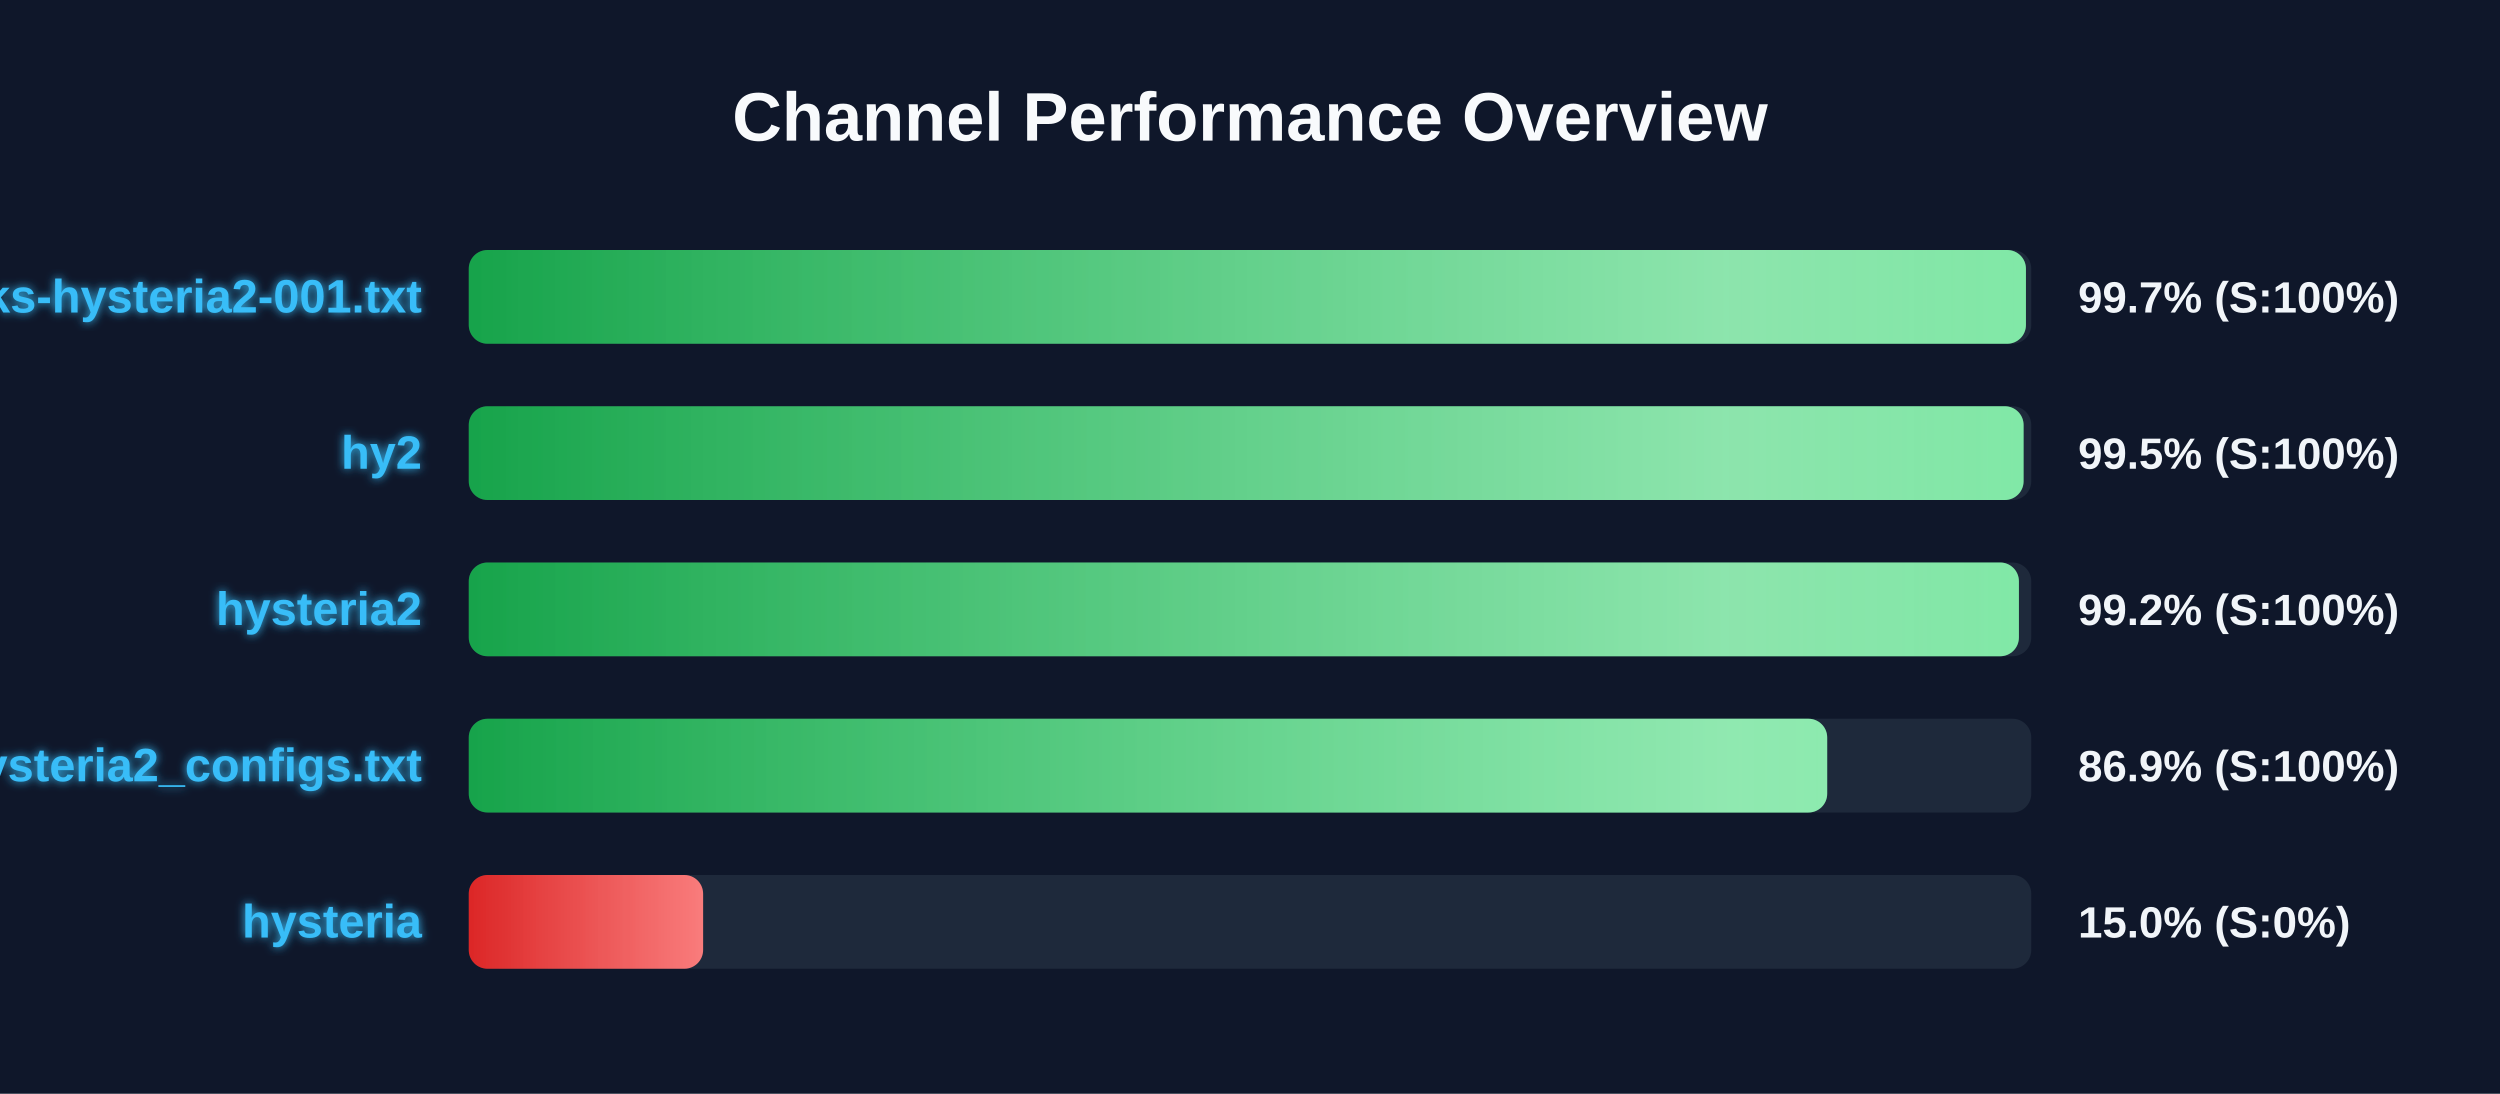
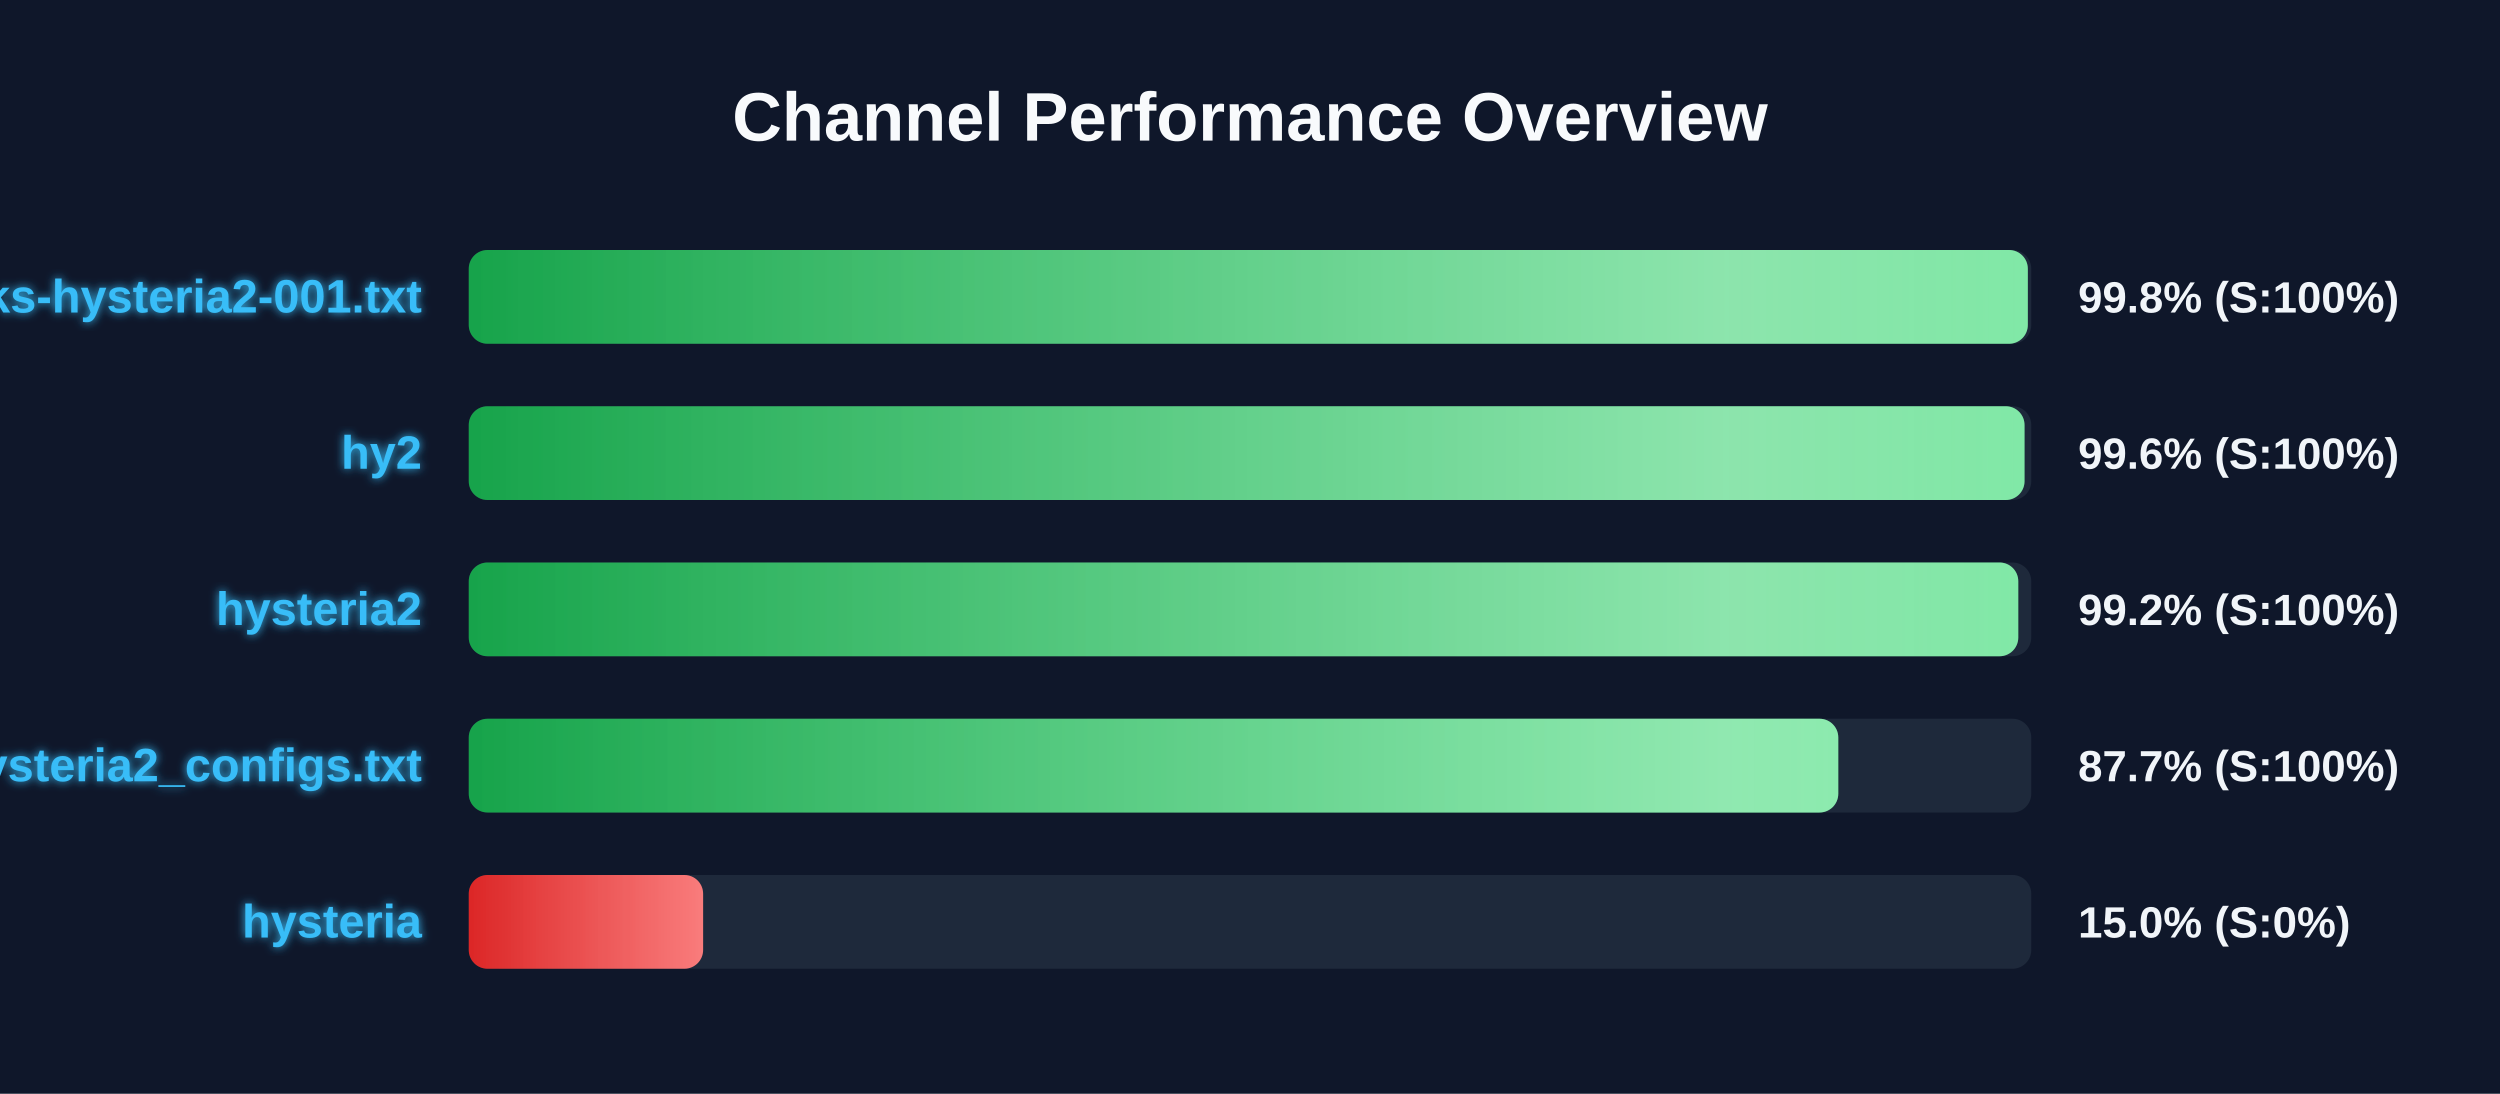
<svg xmlns="http://www.w3.org/2000/svg" width="800" height="350" version="1.1">
  <defs>
    <linearGradient id="grad-green" x1="0%" y1="0%" x2="100%" y2="0%">
      <stop offset="0%" stop-color="#16a34a" />
      <stop offset="100%" stop-color="#4ade80" />
    </linearGradient>
    <linearGradient id="grad-yellow" x1="0%" y1="0%" x2="100%" y2="0%">
      <stop offset="0%" stop-color="#ca8a04" />
      <stop offset="100%" stop-color="#fde047" />
    </linearGradient>
    <linearGradient id="grad-red" x1="0%" y1="0%" x2="100%" y2="0%">
      <stop offset="0%" stop-color="#dc2626" />
      <stop offset="100%" stop-color="#f87171" />
    </linearGradient>
    <linearGradient id="shimmer" x1="0%" y1="0%" x2="100%" y2="0%">
      <stop offset="0%" stop-color="rgba(255,255,255,0)" />
      <stop offset="50%" stop-color="rgba(255,255,255,0.4)" />
      <stop offset="100%" stop-color="rgba(255,255,255,0)" />
    </linearGradient>
    <filter id="glow" x="-20%" y="-20%" width="140%" height="140%">
      <feGaussianBlur stdDeviation="1.5" result="blur" />
      <feComposite in="SourceGraphic" in2="blur" operator="over" />
    </filter>
  </defs>
  <style>
        .bg-rect { fill: #0f172a; }
        .title { font: bold 22px 'Segoe UI', Arial, sans-serif; fill: #f8fafc; }
        .row { font: bold 15px 'Segoe UI', Arial, sans-serif; fill: #38bdf8; filter: url(#glow); }
        .score { font: bold 14px 'Segoe UI', Arial, sans-serif; fill: #f1f5f9; }
        @keyframes shimmer-anim {
            0% { transform: translateX(-100%); }
            100% { transform: translateX(200%); }
        }
        .shimmer-rect {
            animation: shimmer-anim 2.5s infinite linear;
        }
    </style>
  <rect width="100%" height="100%" class="bg-rect" />
  <text x="400" y="45" text-anchor="middle" class="title">Channel Performance Overview</text>
  <rect x="150" y="80" width="500" height="30" fill="#1e293b" rx="6" />
  <clipPath id="clip-0">
-     <rect x="150" y="80" width="498.3" height="30" rx="6" />
+     <rect x="150" y="80" width="498.9" height="30" rx="6" />
  </clipPath>
-   <rect x="150" y="80" width="498.3" height="30" fill="url(#grad-green)" rx="6" />
+   <rect x="150" y="80" width="498.9" height="30" fill="url(#grad-green)" rx="6" />
  <g clip-path="url(#clip-0)">
    <rect x="150" y="80" width="100%" height="30" fill="url(#shimmer)" class="shimmer-rect" />
  </g>
  <text x="135" y="100" text-anchor="end" class="row">EbraSha-Protocol-Chunks-hysteria2-001.txt</text>
-   <text x="665" y="100" text-anchor="start" class="score">99.7% (S:100%)</text>
+   <text x="665" y="100" text-anchor="start" class="score">99.8% (S:100%)</text>
  <rect x="150" y="130" width="500" height="30" fill="#1e293b" rx="6" />
  <clipPath id="clip-1">
-     <rect x="150" y="130" width="497.55" height="30" rx="6" />
+     <rect x="150" y="130" width="497.85" height="30" rx="6" />
  </clipPath>
-   <rect x="150" y="130" width="497.55" height="30" fill="url(#grad-green)" rx="6" />
+   <rect x="150" y="130" width="497.85" height="30" fill="url(#grad-green)" rx="6" />
  <g clip-path="url(#clip-1)">
    <rect x="150" y="130" width="100%" height="30" fill="url(#shimmer)" class="shimmer-rect" />
  </g>
  <text x="135" y="150" text-anchor="end" class="row">hy2</text>
-   <text x="665" y="150" text-anchor="start" class="score">99.5% (S:100%)</text>
+   <text x="665" y="150" text-anchor="start" class="score">99.6% (S:100%)</text>
  <rect x="150" y="180" width="500" height="30" fill="#1e293b" rx="6" />
  <clipPath id="clip-2">
-     <rect x="150" y="180" width="496.05" height="30" rx="6" />
+     <rect x="150" y="180" width="495.85" height="30" rx="6" />
  </clipPath>
-   <rect x="150" y="180" width="496.05" height="30" fill="url(#grad-green)" rx="6" />
+   <rect x="150" y="180" width="495.85" height="30" fill="url(#grad-green)" rx="6" />
  <g clip-path="url(#clip-2)">
    <rect x="150" y="180" width="100%" height="30" fill="url(#shimmer)" class="shimmer-rect" />
  </g>
  <text x="135" y="200" text-anchor="end" class="row">hysteria2</text>
  <text x="665" y="200" text-anchor="start" class="score">99.2% (S:100%)</text>
  <rect x="150" y="230" width="500" height="30" fill="#1e293b" rx="6" />
  <clipPath id="clip-3">
-     <rect x="150" y="230" width="434.7" height="30" rx="6" />
+     <rect x="150" y="230" width="438.25" height="30" rx="6" />
  </clipPath>
-   <rect x="150" y="230" width="434.7" height="30" fill="url(#grad-green)" rx="6" />
+   <rect x="150" y="230" width="438.25" height="30" fill="url(#grad-green)" rx="6" />
  <g clip-path="url(#clip-3)">
    <rect x="150" y="230" width="100%" height="30" fill="url(#shimmer)" class="shimmer-rect" />
  </g>
  <text x="135" y="250" text-anchor="end" class="row">hysteria2_configs.txt</text>
-   <text x="665" y="250" text-anchor="start" class="score">86.9% (S:100%)</text>
+   <text x="665" y="250" text-anchor="start" class="score">87.7% (S:100%)</text>
  <rect x="150" y="280" width="500" height="30" fill="#1e293b" rx="6" />
  <clipPath id="clip-4">
    <rect x="150" y="280" width="75.0" height="30" rx="6" />
  </clipPath>
  <rect x="150" y="280" width="75.0" height="30" fill="url(#grad-red)" rx="6" />
  <g clip-path="url(#clip-4)">
    <rect x="150" y="280" width="100%" height="30" fill="url(#shimmer)" class="shimmer-rect" />
  </g>
  <text x="135" y="300" text-anchor="end" class="row">hysteria</text>
  <text x="665" y="300" text-anchor="start" class="score">15.0% (S:0%)</text>
</svg>
